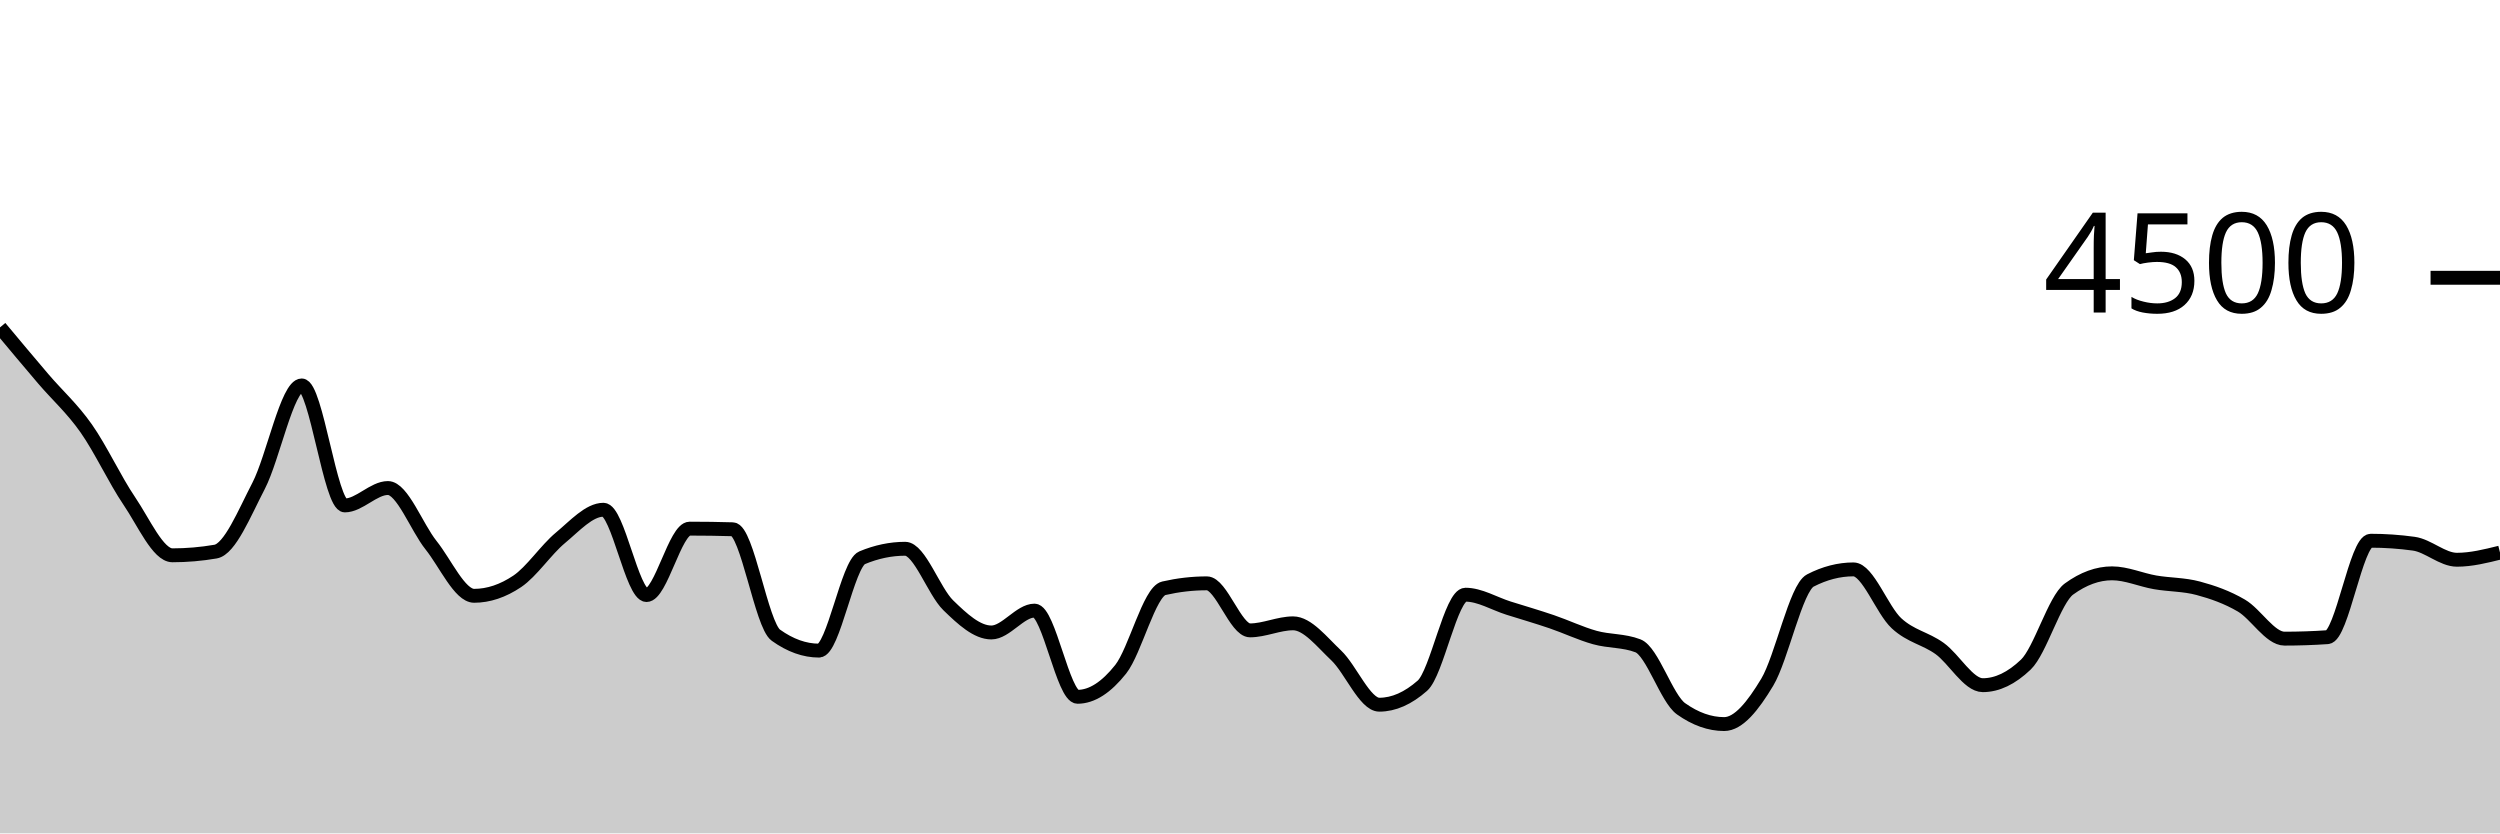
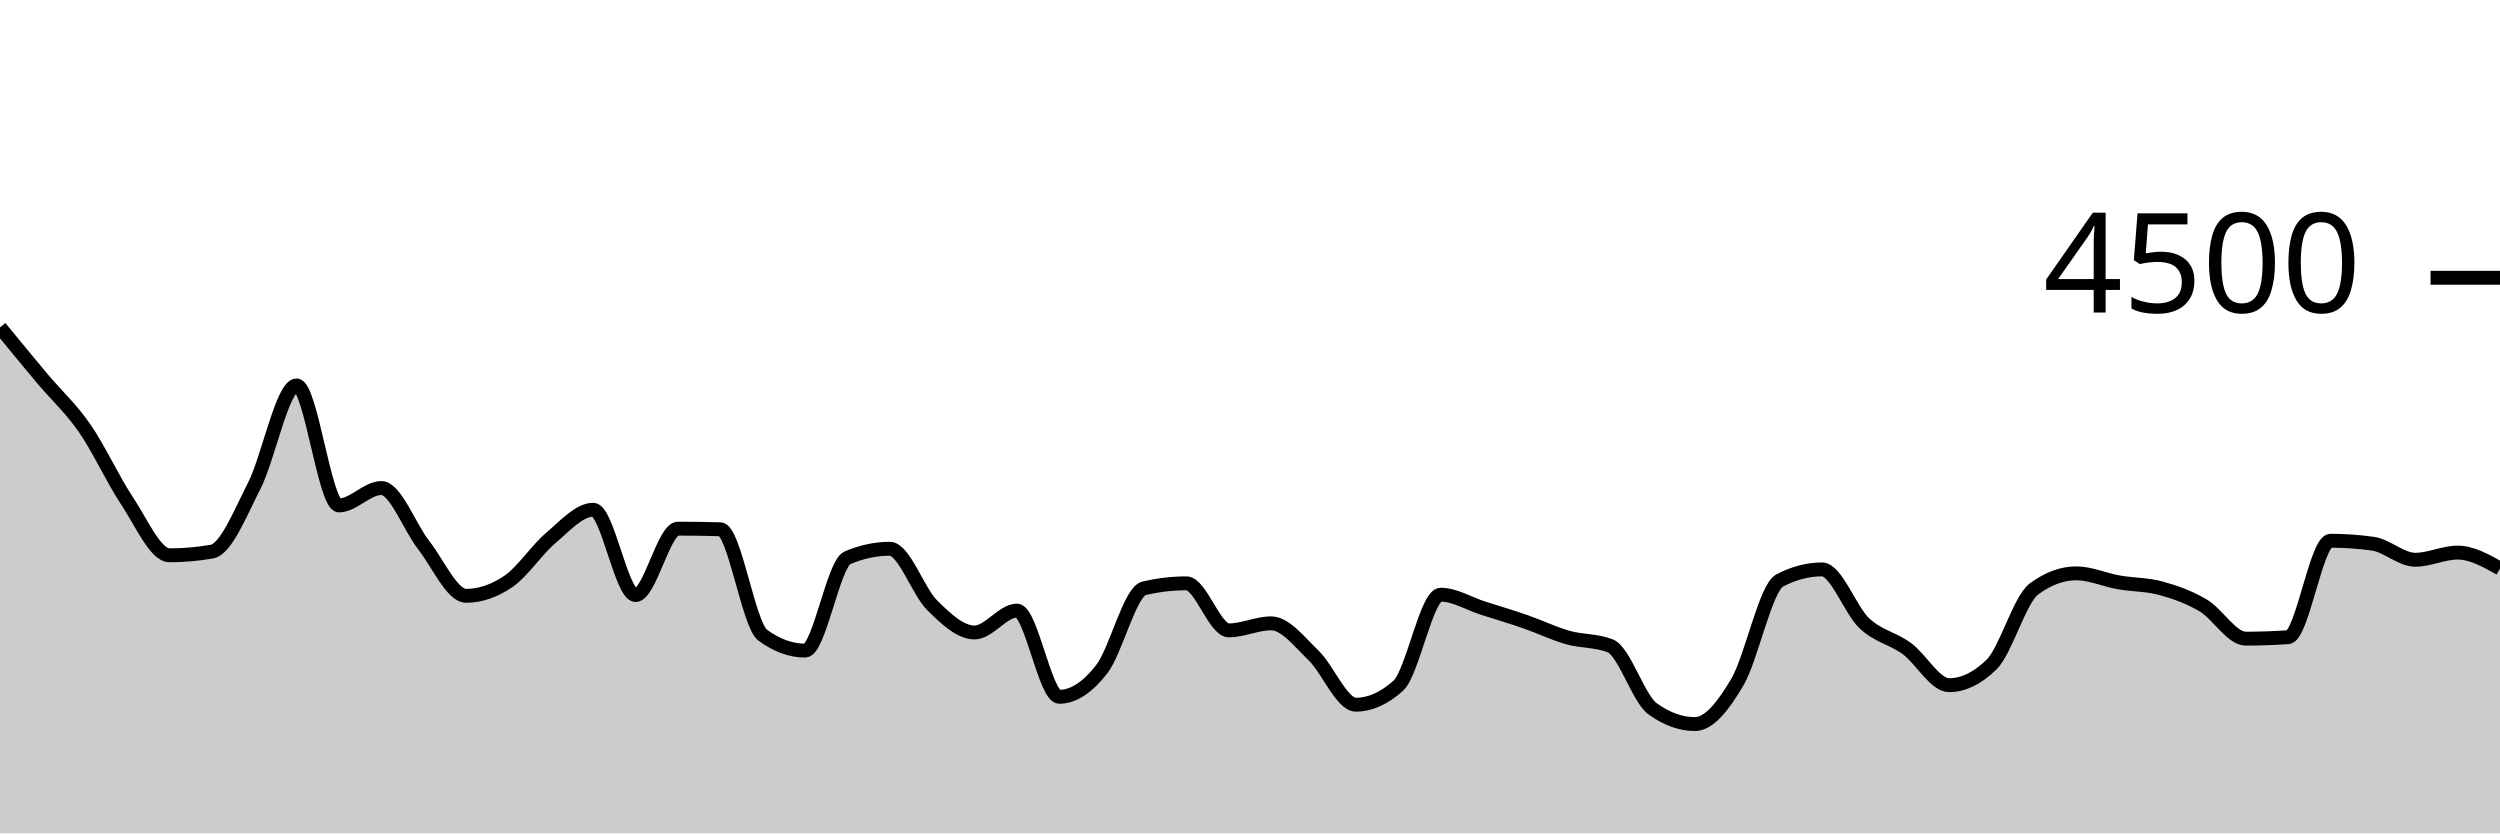
<svg xmlns="http://www.w3.org/2000/svg" viewBox="0 0 180 60">
  <g transform="translate(0,20)">
-     <path class="area" fill="rgba(0, 0, 0, 0.2)" d="M0,3.573C1.034,4.812,2.069,6.05,3.103,7.262C4.138,8.474,5.172,9.376,6.207,10.844C7.241,12.313,8.276,14.548,9.31,16.071C10.345,17.594,11.379,19.982,12.414,19.982C13.448,19.982,14.483,19.893,15.517,19.716C16.552,19.538,17.586,16.972,18.621,14.978C19.655,12.984,20.69,7.751,21.724,7.751C22.759,7.751,23.793,16.391,24.828,16.391C25.862,16.391,26.897,15.138,27.931,15.138C28.966,15.138,30,17.96,31.034,19.253C32.069,20.547,33.103,22.898,34.138,22.898C35.172,22.898,36.207,22.551,37.241,21.858C38.276,21.164,39.31,19.588,40.345,18.729C41.379,17.87,42.414,16.702,43.448,16.702C44.483,16.702,45.517,22.844,46.552,22.844C47.586,22.844,48.621,18.062,49.655,18.062C50.69,18.062,51.724,18.077,52.759,18.107C53.793,18.136,54.828,24.993,55.862,25.733C56.897,26.474,57.931,26.844,58.966,26.844C60,26.844,61.034,20.593,62.069,20.16C63.103,19.727,64.138,19.511,65.172,19.511C66.207,19.511,67.241,22.578,68.276,23.582C69.31,24.587,70.345,25.538,71.379,25.538C72.414,25.538,73.448,23.964,74.483,23.964C75.517,23.964,76.552,30.169,77.586,30.169C78.621,30.169,79.655,29.489,80.69,28.187C81.724,26.884,82.759,22.593,83.793,22.356C84.828,22.119,85.862,22,86.897,22C87.931,22,88.966,25.387,90,25.387C91.034,25.387,92.069,24.88,93.103,24.88C94.138,24.88,95.172,26.215,96.207,27.191C97.241,28.167,98.276,30.738,99.31,30.738C100.345,30.738,101.379,30.281,102.414,29.369C103.448,28.456,104.483,22.818,105.517,22.818C106.552,22.818,107.586,23.462,108.621,23.787C109.655,24.111,110.69,24.412,111.724,24.764C112.759,25.117,113.793,25.613,114.828,25.902C115.862,26.191,116.897,26.101,117.931,26.498C118.966,26.895,120,30.296,121.034,31.031C122.069,31.766,123.103,32.133,124.138,32.133C125.172,32.133,126.207,30.843,127.241,29.12C128.276,27.397,129.31,22.329,130.345,21.796C131.379,21.262,132.414,20.996,133.448,20.996C134.483,20.996,135.517,23.93,136.552,24.88C137.586,25.83,138.621,25.951,139.655,26.693C140.69,27.436,141.724,29.333,142.759,29.333C143.793,29.333,144.828,28.839,145.862,27.849C146.897,26.859,147.931,23.161,148.966,22.409C150,21.656,151.034,21.28,152.069,21.28C153.103,21.28,154.138,21.75,155.172,21.929C156.207,22.108,157.241,22.077,158.276,22.356C159.31,22.634,160.345,22.996,161.379,23.6C162.414,24.204,163.448,25.982,164.483,25.982C165.517,25.982,166.552,25.947,167.586,25.876C168.621,25.804,169.655,18.933,170.69,18.933C171.724,18.933,172.759,19.004,173.793,19.147C174.828,19.289,175.862,20.302,176.897,20.302C177.931,20.302,178.966,20.044,180,19.787L180,40C178.966,40,177.931,40,176.897,40C175.862,40,174.828,40,173.793,40C172.759,40,171.724,40,170.69,40C169.655,40,168.621,40,167.586,40C166.552,40,165.517,40,164.483,40C163.448,40,162.414,40,161.379,40C160.345,40,159.31,40,158.276,40C157.241,40,156.207,40,155.172,40C154.138,40,153.103,40,152.069,40C151.034,40,150,40,148.966,40C147.931,40,146.897,40,145.862,40C144.828,40,143.793,40,142.759,40C141.724,40,140.69,40,139.655,40C138.621,40,137.586,40,136.552,40C135.517,40,134.483,40,133.448,40C132.414,40,131.379,40,130.345,40C129.31,40,128.276,40,127.241,40C126.207,40,125.172,40,124.138,40C123.103,40,122.069,40,121.034,40C120,40,118.966,40,117.931,40C116.897,40,115.862,40,114.828,40C113.793,40,112.759,40,111.724,40C110.69,40,109.655,40,108.621,40C107.586,40,106.552,40,105.517,40C104.483,40,103.448,40,102.414,40C101.379,40,100.345,40,99.31,40C98.276,40,97.241,40,96.207,40C95.172,40,94.138,40,93.103,40C92.069,40,91.034,40,90,40C88.966,40,87.931,40,86.897,40C85.862,40,84.828,40,83.793,40C82.759,40,81.724,40,80.69,40C79.655,40,78.621,40,77.586,40C76.552,40,75.517,40,74.483,40C73.448,40,72.414,40,71.379,40C70.345,40,69.31,40,68.276,40C67.241,40,66.207,40,65.172,40C64.138,40,63.103,40,62.069,40C61.034,40,60,40,58.966,40C57.931,40,56.897,40,55.862,40C54.828,40,53.793,40,52.759,40C51.724,40,50.69,40,49.655,40C48.621,40,47.586,40,46.552,40C45.517,40,44.483,40,43.448,40C42.414,40,41.379,40,40.345,40C39.31,40,38.276,40,37.241,40C36.207,40,35.172,40,34.138,40C33.103,40,32.069,40,31.034,40C30,40,28.966,40,27.931,40C26.897,40,25.862,40,24.828,40C23.793,40,22.759,40,21.724,40C20.69,40,19.655,40,18.621,40C17.586,40,16.552,40,15.517,40C14.483,40,13.448,40,12.414,40C11.379,40,10.345,40,9.31,40C8.276,40,7.241,40,6.207,40C5.172,40,4.138,40,3.103,40C2.069,40,1.034,40,0,40Z" />
-     <path class="line" stroke="black" fill="none" d="M0,3.573C1.034,4.812,2.069,6.05,3.103,7.262C4.138,8.474,5.172,9.376,6.207,10.844C7.241,12.313,8.276,14.548,9.31,16.071C10.345,17.594,11.379,19.982,12.414,19.982C13.448,19.982,14.483,19.893,15.517,19.716C16.552,19.538,17.586,16.972,18.621,14.978C19.655,12.984,20.69,7.751,21.724,7.751C22.759,7.751,23.793,16.391,24.828,16.391C25.862,16.391,26.897,15.138,27.931,15.138C28.966,15.138,30,17.96,31.034,19.253C32.069,20.547,33.103,22.898,34.138,22.898C35.172,22.898,36.207,22.551,37.241,21.858C38.276,21.164,39.31,19.588,40.345,18.729C41.379,17.87,42.414,16.702,43.448,16.702C44.483,16.702,45.517,22.844,46.552,22.844C47.586,22.844,48.621,18.062,49.655,18.062C50.69,18.062,51.724,18.077,52.759,18.107C53.793,18.136,54.828,24.993,55.862,25.733C56.897,26.474,57.931,26.844,58.966,26.844C60,26.844,61.034,20.593,62.069,20.16C63.103,19.727,64.138,19.511,65.172,19.511C66.207,19.511,67.241,22.578,68.276,23.582C69.31,24.587,70.345,25.538,71.379,25.538C72.414,25.538,73.448,23.964,74.483,23.964C75.517,23.964,76.552,30.169,77.586,30.169C78.621,30.169,79.655,29.489,80.69,28.187C81.724,26.884,82.759,22.593,83.793,22.356C84.828,22.119,85.862,22,86.897,22C87.931,22,88.966,25.387,90,25.387C91.034,25.387,92.069,24.88,93.103,24.88C94.138,24.88,95.172,26.215,96.207,27.191C97.241,28.167,98.276,30.738,99.31,30.738C100.345,30.738,101.379,30.281,102.414,29.369C103.448,28.456,104.483,22.818,105.517,22.818C106.552,22.818,107.586,23.462,108.621,23.787C109.655,24.111,110.69,24.412,111.724,24.764C112.759,25.117,113.793,25.613,114.828,25.902C115.862,26.191,116.897,26.101,117.931,26.498C118.966,26.895,120,30.296,121.034,31.031C122.069,31.766,123.103,32.133,124.138,32.133C125.172,32.133,126.207,30.843,127.241,29.12C128.276,27.397,129.31,22.329,130.345,21.796C131.379,21.262,132.414,20.996,133.448,20.996C134.483,20.996,135.517,23.93,136.552,24.88C137.586,25.83,138.621,25.951,139.655,26.693C140.69,27.436,141.724,29.333,142.759,29.333C143.793,29.333,144.828,28.839,145.862,27.849C146.897,26.859,147.931,23.161,148.966,22.409C150,21.656,151.034,21.28,152.069,21.28C153.103,21.28,154.138,21.75,155.172,21.929C156.207,22.108,157.241,22.077,158.276,22.356C159.31,22.634,160.345,22.996,161.379,23.6C162.414,24.204,163.448,25.982,164.483,25.982C165.517,25.982,166.552,25.947,167.586,25.876C168.621,25.804,169.655,18.933,170.69,18.933C171.724,18.933,172.759,19.004,173.793,19.147C174.828,19.289,175.862,20.302,176.897,20.302C177.931,20.302,178.966,20.044,180,19.787" />
+     <path class="area" fill="rgba(0, 0, 0, 0.2)" d="M0,3.573C1.017,4.812,2.034,6.05,3.051,7.262C4.068,8.474,5.085,9.376,6.102,10.844C7.119,12.313,8.136,14.548,9.153,16.071C10.169,17.594,11.186,19.982,12.203,19.982C13.22,19.982,14.237,19.893,15.254,19.716C16.271,19.538,17.288,16.972,18.305,14.978C19.322,12.984,20.339,7.751,21.356,7.751C22.373,7.751,23.39,16.391,24.407,16.391C25.424,16.391,26.441,15.138,27.458,15.138C28.475,15.138,29.492,17.96,30.508,19.253C31.525,20.547,32.542,22.898,33.559,22.898C34.576,22.898,35.593,22.551,36.61,21.858C37.627,21.164,38.644,19.588,39.661,18.729C40.678,17.87,41.695,16.702,42.712,16.702C43.729,16.702,44.746,22.844,45.763,22.844C46.78,22.844,47.797,18.062,48.814,18.062C49.831,18.062,50.847,18.077,51.864,18.107C52.881,18.136,53.898,24.993,54.915,25.733C55.932,26.474,56.949,26.844,57.966,26.844C58.983,26.844,60,20.593,61.017,20.16C62.034,19.727,63.051,19.511,64.068,19.511C65.085,19.511,66.102,22.578,67.119,23.582C68.136,24.587,69.153,25.538,70.169,25.538C71.186,25.538,72.203,23.964,73.22,23.964C74.237,23.964,75.254,30.169,76.271,30.169C77.288,30.169,78.305,29.489,79.322,28.187C80.339,26.884,81.356,22.593,82.373,22.356C83.39,22.119,84.407,22,85.424,22C86.441,22,87.458,25.387,88.475,25.387C89.492,25.387,90.508,24.88,91.525,24.88C92.542,24.88,93.559,26.215,94.576,27.191C95.593,28.167,96.61,30.738,97.627,30.738C98.644,30.738,99.661,30.281,100.678,29.369C101.695,28.456,102.712,22.818,103.729,22.818C104.746,22.818,105.763,23.462,106.78,23.787C107.797,24.111,108.814,24.412,109.831,24.764C110.847,25.117,111.864,25.613,112.881,25.902C113.898,26.191,114.915,26.101,115.932,26.498C116.949,26.895,117.966,30.296,118.983,31.031C120,31.766,121.017,32.133,122.034,32.133C123.051,32.133,124.068,30.843,125.085,29.12C126.102,27.397,127.119,22.329,128.136,21.796C129.153,21.262,130.169,20.996,131.186,20.996C132.203,20.996,133.22,23.93,134.237,24.88C135.254,25.83,136.271,25.951,137.288,26.693C138.305,27.436,139.322,29.333,140.339,29.333C141.356,29.333,142.373,28.839,143.39,27.849C144.407,26.859,145.424,23.161,146.441,22.409C147.458,21.656,148.475,21.28,149.492,21.28C150.508,21.28,151.525,21.75,152.542,21.929C153.559,22.108,154.576,22.077,155.593,22.356C156.61,22.634,157.627,22.996,158.644,23.6C159.661,24.204,160.678,25.982,161.695,25.982C162.712,25.982,163.729,25.947,164.746,25.876C165.763,25.804,166.78,18.933,167.797,18.933C168.814,18.933,169.831,19.004,170.847,19.147C171.864,19.289,172.881,20.302,173.898,20.302C174.915,20.302,175.932,19.787,176.949,19.787C177.966,19.787,178.983,20.36,180,20.933L180,40C178.983,40,177.966,40,176.949,40C175.932,40,174.915,40,173.898,40C172.881,40,171.864,40,170.847,40C169.831,40,168.814,40,167.797,40C166.78,40,165.763,40,164.746,40C163.729,40,162.712,40,161.695,40C160.678,40,159.661,40,158.644,40C157.627,40,156.61,40,155.593,40C154.576,40,153.559,40,152.542,40C151.525,40,150.508,40,149.492,40C148.475,40,147.458,40,146.441,40C145.424,40,144.407,40,143.39,40C142.373,40,141.356,40,140.339,40C139.322,40,138.305,40,137.288,40C136.271,40,135.254,40,134.237,40C133.22,40,132.203,40,131.186,40C130.169,40,129.153,40,128.136,40C127.119,40,126.102,40,125.085,40C124.068,40,123.051,40,122.034,40C121.017,40,120,40,118.983,40C117.966,40,116.949,40,115.932,40C114.915,40,113.898,40,112.881,40C111.864,40,110.847,40,109.831,40C108.814,40,107.797,40,106.78,40C105.763,40,104.746,40,103.729,40C102.712,40,101.695,40,100.678,40C99.661,40,98.644,40,97.627,40C96.61,40,95.593,40,94.576,40C93.559,40,92.542,40,91.525,40C90.508,40,89.492,40,88.475,40C87.458,40,86.441,40,85.424,40C84.407,40,83.39,40,82.373,40C81.356,40,80.339,40,79.322,40C78.305,40,77.288,40,76.271,40C75.254,40,74.237,40,73.22,40C72.203,40,71.186,40,70.169,40C69.153,40,68.136,40,67.119,40C66.102,40,65.085,40,64.068,40C63.051,40,62.034,40,61.017,40C60,40,58.983,40,57.966,40C56.949,40,55.932,40,54.915,40C53.898,40,52.881,40,51.864,40C50.847,40,49.831,40,48.814,40C47.797,40,46.78,40,45.763,40C44.746,40,43.729,40,42.712,40C41.695,40,40.678,40,39.661,40C38.644,40,37.627,40,36.61,40C35.593,40,34.576,40,33.559,40C32.542,40,31.525,40,30.508,40C29.492,40,28.475,40,27.458,40C26.441,40,25.424,40,24.407,40C23.39,40,22.373,40,21.356,40C20.339,40,19.322,40,18.305,40C17.288,40,16.271,40,15.254,40C14.237,40,13.22,40,12.203,40C11.186,40,10.169,40,9.153,40C8.136,40,7.119,40,6.102,40C5.085,40,4.068,40,3.051,40C2.034,40,1.017,40,0,40Z" />
+     <path class="line" stroke="black" fill="none" d="M0,3.573C1.017,4.812,2.034,6.05,3.051,7.262C4.068,8.474,5.085,9.376,6.102,10.844C7.119,12.313,8.136,14.548,9.153,16.071C10.169,17.594,11.186,19.982,12.203,19.982C13.22,19.982,14.237,19.893,15.254,19.716C16.271,19.538,17.288,16.972,18.305,14.978C19.322,12.984,20.339,7.751,21.356,7.751C22.373,7.751,23.39,16.391,24.407,16.391C25.424,16.391,26.441,15.138,27.458,15.138C28.475,15.138,29.492,17.96,30.508,19.253C31.525,20.547,32.542,22.898,33.559,22.898C34.576,22.898,35.593,22.551,36.61,21.858C37.627,21.164,38.644,19.588,39.661,18.729C40.678,17.87,41.695,16.702,42.712,16.702C43.729,16.702,44.746,22.844,45.763,22.844C46.78,22.844,47.797,18.062,48.814,18.062C49.831,18.062,50.847,18.077,51.864,18.107C52.881,18.136,53.898,24.993,54.915,25.733C55.932,26.474,56.949,26.844,57.966,26.844C58.983,26.844,60,20.593,61.017,20.16C62.034,19.727,63.051,19.511,64.068,19.511C65.085,19.511,66.102,22.578,67.119,23.582C68.136,24.587,69.153,25.538,70.169,25.538C71.186,25.538,72.203,23.964,73.22,23.964C74.237,23.964,75.254,30.169,76.271,30.169C77.288,30.169,78.305,29.489,79.322,28.187C80.339,26.884,81.356,22.593,82.373,22.356C83.39,22.119,84.407,22,85.424,22C86.441,22,87.458,25.387,88.475,25.387C89.492,25.387,90.508,24.88,91.525,24.88C92.542,24.88,93.559,26.215,94.576,27.191C95.593,28.167,96.61,30.738,97.627,30.738C98.644,30.738,99.661,30.281,100.678,29.369C101.695,28.456,102.712,22.818,103.729,22.818C104.746,22.818,105.763,23.462,106.78,23.787C107.797,24.111,108.814,24.412,109.831,24.764C110.847,25.117,111.864,25.613,112.881,25.902C113.898,26.191,114.915,26.101,115.932,26.498C116.949,26.895,117.966,30.296,118.983,31.031C120,31.766,121.017,32.133,122.034,32.133C123.051,32.133,124.068,30.843,125.085,29.12C126.102,27.397,127.119,22.329,128.136,21.796C129.153,21.262,130.169,20.996,131.186,20.996C132.203,20.996,133.22,23.93,134.237,24.88C135.254,25.83,136.271,25.951,137.288,26.693C138.305,27.436,139.322,29.333,140.339,29.333C141.356,29.333,142.373,28.839,143.39,27.849C144.407,26.859,145.424,23.161,146.441,22.409C147.458,21.656,148.475,21.28,149.492,21.28C150.508,21.28,151.525,21.75,152.542,21.929C153.559,22.108,154.576,22.077,155.593,22.356C156.61,22.634,157.627,22.996,158.644,23.6C159.661,24.204,160.678,25.982,161.695,25.982C162.712,25.982,163.729,25.947,164.746,25.876C165.763,25.804,166.78,18.933,167.797,18.933C168.814,18.933,169.831,19.004,170.847,19.147C171.864,19.289,172.881,20.302,173.898,20.302C174.915,20.302,175.932,19.787,176.949,19.787C177.966,19.787,178.983,20.36,180,20.933" />
    <path class="axis-ceiling" stroke-width="1" stroke="black" fill="none" d="M175,0L180,0" />
    <text class="axis-ceiling-label" font-family="sans-serif" text-anchor="end" font-size="10px" x="170" y="2.5">4500</text>
  </g>
</svg>
